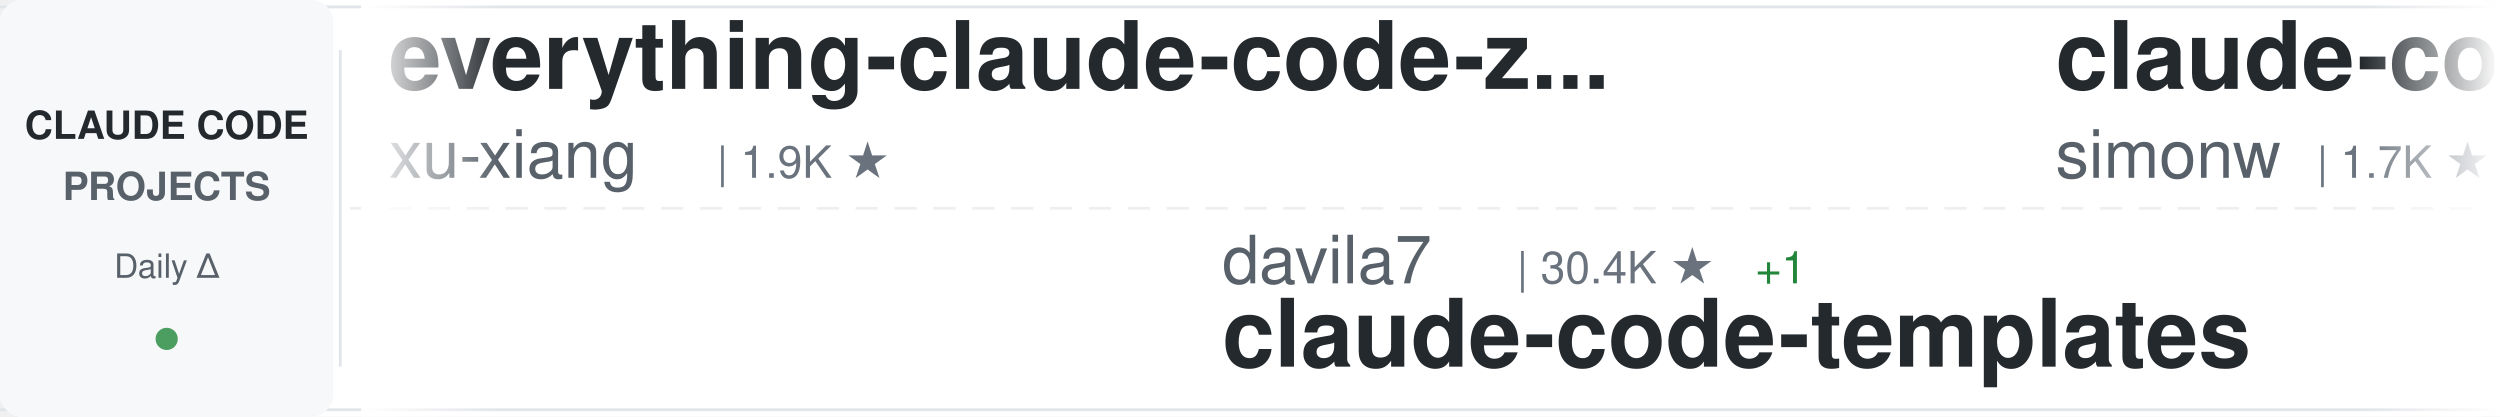
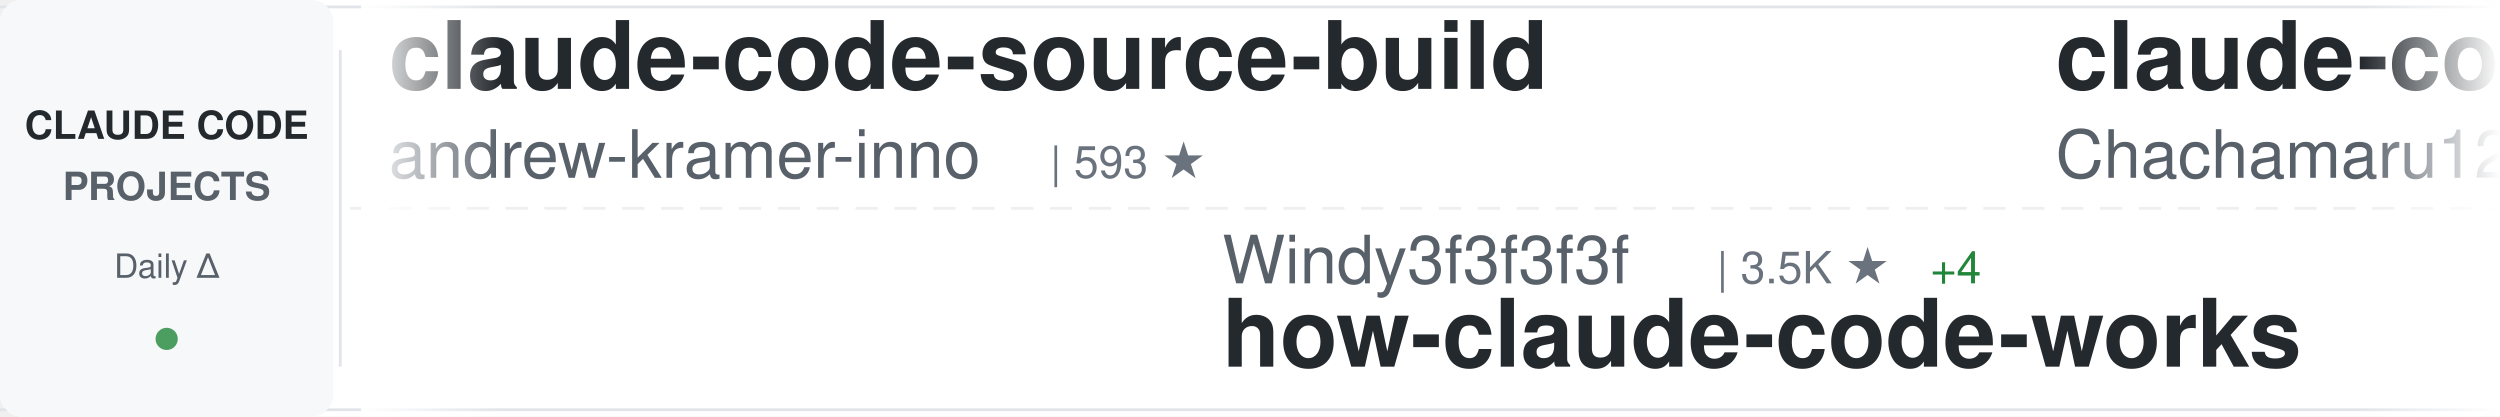
<svg xmlns="http://www.w3.org/2000/svg" width="900" height="150">
  <defs>
    <linearGradient id="awesomeLeftFade" x1="0%" y1="0%" x2="100%" y2="0%">
      <stop offset="0%" style="stop-color:#ffffff;stop-opacity:1" />
      <stop offset="100%" style="stop-color:#ffffff;stop-opacity:0" />
    </linearGradient>
    <linearGradient id="awesomeRightFade" x1="0%" y1="0%" x2="100%" y2="0%">
      <stop offset="0%" style="stop-color:#ffffff;stop-opacity:0" />
      <stop offset="100%" style="stop-color:#ffffff;stop-opacity:1" />
    </linearGradient>
  </defs>
  <rect width="900" height="150" fill="#ffffff" rx="8" />
  <rect x="0" y="2" width="900" height="1" fill="#e1e4e8" />
  <rect x="0" y="147" width="900" height="1" fill="#e1e4e8" />
  <line x1="0" y1="75" x2="900" y2="75" stroke="#e1e4e8" stroke-width="1" stroke-dasharray="8 6" opacity="0.6" />
  <rect x="0" y="0" width="120" height="150" fill="#f6f8fa" rx="8" />
  <text x="60" y="50" font-family="-apple-system, BlinkMacSystemFont, 'Segoe UI', Helvetica, Arial, sans-serif" font-size="14" font-weight="600" fill="#24292e" text-anchor="middle">CLAUDE CODE</text>
  <text x="60" y="72" font-family="-apple-system, BlinkMacSystemFont, 'Segoe UI', Helvetica, Arial, sans-serif" font-size="14" font-weight="600" fill="#586069" text-anchor="middle">PROJECTS</text>
  <text x="60" y="100" font-family="-apple-system, BlinkMacSystemFont, 'Segoe UI', Helvetica, Arial, sans-serif" font-size="12" font-weight="500" fill="#586069" text-anchor="middle">Daily Δ</text>
  <circle cx="60" cy="122" r="4" fill="#22863a" opacity="0.8" />
  <rect x="122" y="18" width="1" height="114" fill="#e1e4e8" />
  <clipPath id="awesomeTickerClip">
    <rect x="130" y="0" width="770" height="150" />
  </clipPath>
  <g clip-path="url(#awesomeTickerClip)">
    <g id="awesomeTickerItems">
      <animateTransform attributeName="transform" attributeType="XML" type="translate" from="0 0" to="-3000 0" dur="54s" repeatCount="indefinite" />
      <g transform="translate(0, 0)">
-         <text x="140" y="32" font-family="-apple-system, BlinkMacSystemFont, 'Segoe UI', Helvetica, Arial, sans-serif" font-size="34" font-weight="600" fill="#24292e">everything-claude-code-z...</text>
-         <text x="140" y="64" font-family="-apple-system, BlinkMacSystemFont, 'Segoe UI', Helvetica, Arial, sans-serif" font-size="24" font-weight="400" fill="#586069">xu-xiang</text>
-         <text x="258" y="64" font-family="-apple-system, BlinkMacSystemFont, 'Segoe UI', Helvetica, Arial, sans-serif" font-size="16" font-weight="500" fill="#6a737d">| 1.9K ★</text>
+         <text x="140" y="32" font-family="-apple-system, BlinkMacSystemFont, 'Segoe UI', Helvetica, Arial, sans-serif" font-size="34" font-weight="600" fill="#24292e">claude-code-source-build</text>
+         <text x="140" y="64" font-family="-apple-system, BlinkMacSystemFont, 'Segoe UI', Helvetica, Arial, sans-serif" font-size="24" font-weight="400" fill="#586069">andrew-kramer-inno</text>
+         <text x="378" y="64" font-family="-apple-system, BlinkMacSystemFont, 'Segoe UI', Helvetica, Arial, sans-serif" font-size="16" font-weight="500" fill="#6a737d">| 593 ★</text>
      </g>
      <g transform="translate(300, 0)">
-         <text x="140" y="102" font-family="-apple-system, BlinkMacSystemFont, 'Segoe UI', Helvetica, Arial, sans-serif" font-size="24" font-weight="400" fill="#586069">davila7</text>
-         <text x="246" y="102" font-family="-apple-system, BlinkMacSystemFont, 'Segoe UI', Helvetica, Arial, sans-serif" font-size="16" font-weight="500" fill="#6a737d">| 30.4K ★</text>
-         <text x="332" y="102" font-family="-apple-system, BlinkMacSystemFont, 'Segoe UI', Helvetica, Arial, sans-serif" font-size="16" font-weight="500" fill="#22863a"> +1</text>
-         <text x="140" y="132" font-family="-apple-system, BlinkMacSystemFont, 'Segoe UI', Helvetica, Arial, sans-serif" font-size="34" font-weight="600" fill="#24292e">claude-code-templates</text>
+         <text x="140" y="102" font-family="-apple-system, BlinkMacSystemFont, 'Segoe UI', Helvetica, Arial, sans-serif" font-size="24" font-weight="400" fill="#586069">Windy3f3f3f3f</text>
+         <text x="318" y="102" font-family="-apple-system, BlinkMacSystemFont, 'Segoe UI', Helvetica, Arial, sans-serif" font-size="16" font-weight="500" fill="#6a737d">| 3.5K ★</text>
+         <text x="395" y="102" font-family="-apple-system, BlinkMacSystemFont, 'Segoe UI', Helvetica, Arial, sans-serif" font-size="16" font-weight="500" fill="#22863a"> +4</text>
+         <text x="140" y="132" font-family="-apple-system, BlinkMacSystemFont, 'Segoe UI', Helvetica, Arial, sans-serif" font-size="34" font-weight="600" fill="#24292e">how-claude-code-works</text>
      </g>
      <g transform="translate(600, 0)">
-         <text x="140" y="32" font-family="-apple-system, BlinkMacSystemFont, 'Segoe UI', Helvetica, Arial, sans-serif" font-size="34" font-weight="600" fill="#24292e">claude-code-transcripts</text>
-         <text x="140" y="64" font-family="-apple-system, BlinkMacSystemFont, 'Segoe UI', Helvetica, Arial, sans-serif" font-size="24" font-weight="400" fill="#586069">simonw</text>
-         <text x="234" y="64" font-family="-apple-system, BlinkMacSystemFont, 'Segoe UI', Helvetica, Arial, sans-serif" font-size="16" font-weight="500" fill="#6a737d">| 1.7K ★</text>
+         <text x="140" y="32" font-family="-apple-system, BlinkMacSystemFont, 'Segoe UI', Helvetica, Arial, sans-serif" font-size="34" font-weight="600" fill="#24292e">claude-code-harness</text>
+         <text x="140" y="64" font-family="-apple-system, BlinkMacSystemFont, 'Segoe UI', Helvetica, Arial, sans-serif" font-size="24" font-weight="400" fill="#586069">Chachamaru127</text>
+         <text x="318" y="64" font-family="-apple-system, BlinkMacSystemFont, 'Segoe UI', Helvetica, Arial, sans-serif" font-size="16" font-weight="500" fill="#6a737d">| 3.1K ★</text>
+         <text x="395" y="64" font-family="-apple-system, BlinkMacSystemFont, 'Segoe UI', Helvetica, Arial, sans-serif" font-size="16" font-weight="500" fill="#22863a"> +1</text>
      </g>
      <g transform="translate(900, 0)">
-         <text x="140" y="102" font-family="-apple-system, BlinkMacSystemFont, 'Segoe UI', Helvetica, Arial, sans-serif" font-size="24" font-weight="400" fill="#586069">1rgs</text>
-         <text x="210" y="102" font-family="-apple-system, BlinkMacSystemFont, 'Segoe UI', Helvetica, Arial, sans-serif" font-size="16" font-weight="500" fill="#6a737d">| 3.7K ★</text>
-         <text x="140" y="132" font-family="-apple-system, BlinkMacSystemFont, 'Segoe UI', Helvetica, Arial, sans-serif" font-size="34" font-weight="600" fill="#24292e">claude-code-proxy</text>
+         <text x="140" y="102" font-family="-apple-system, BlinkMacSystemFont, 'Segoe UI', Helvetica, Arial, sans-serif" font-size="24" font-weight="400" fill="#586069">Yuyz0112</text>
+         <text x="258" y="102" font-family="-apple-system, BlinkMacSystemFont, 'Segoe UI', Helvetica, Arial, sans-serif" font-size="16" font-weight="500" fill="#6a737d">| 2.4K ★</text>
+         <text x="140" y="132" font-family="-apple-system, BlinkMacSystemFont, 'Segoe UI', Helvetica, Arial, sans-serif" font-size="34" font-weight="600" fill="#24292e">claude-code-reverse</text>
      </g>
      <g transform="translate(1200, 0)">
-         <text x="140" y="32" font-family="-apple-system, BlinkMacSystemFont, 'Segoe UI', Helvetica, Arial, sans-serif" font-size="34" font-weight="600" fill="#24292e">claude-code-spec-workflo...</text>
-         <text x="140" y="64" font-family="-apple-system, BlinkMacSystemFont, 'Segoe UI', Helvetica, Arial, sans-serif" font-size="24" font-weight="400" fill="#586069">Pimzino</text>
-         <text x="246" y="64" font-family="-apple-system, BlinkMacSystemFont, 'Segoe UI', Helvetica, Arial, sans-serif" font-size="16" font-weight="500" fill="#6a737d">| 3.9K ★</text>
+         <text x="140" y="32" font-family="-apple-system, BlinkMacSystemFont, 'Segoe UI', Helvetica, Arial, sans-serif" font-size="34" font-weight="600" fill="#24292e">system_prompts_leaks</text>
+         <text x="140" y="64" font-family="-apple-system, BlinkMacSystemFont, 'Segoe UI', Helvetica, Arial, sans-serif" font-size="24" font-weight="400" fill="#586069">asgeirtj</text>
+         <text x="258" y="64" font-family="-apple-system, BlinkMacSystemFont, 'Segoe UI', Helvetica, Arial, sans-serif" font-size="16" font-weight="500" fill="#6a737d">| 63.6K ★</text>
+         <text x="344" y="64" font-family="-apple-system, BlinkMacSystemFont, 'Segoe UI', Helvetica, Arial, sans-serif" font-size="16" font-weight="500" fill="#22863a"> +10</text>
      </g>
      <g transform="translate(1500, 0)">
-         <text x="140" y="102" font-family="-apple-system, BlinkMacSystemFont, 'Segoe UI', Helvetica, Arial, sans-serif" font-size="24" font-weight="400" fill="#586069">Alishahryar1</text>
-         <text x="306" y="102" font-family="-apple-system, BlinkMacSystemFont, 'Segoe UI', Helvetica, Arial, sans-serif" font-size="16" font-weight="500" fill="#6a737d">| 49.8K ★</text>
-         <text x="392" y="102" font-family="-apple-system, BlinkMacSystemFont, 'Segoe UI', Helvetica, Arial, sans-serif" font-size="16" font-weight="500" fill="#22863a"> +94</text>
-         <text x="140" y="132" font-family="-apple-system, BlinkMacSystemFont, 'Segoe UI', Helvetica, Arial, sans-serif" font-size="34" font-weight="600" fill="#24292e">free-claude-code</text>
+         <text x="140" y="102" font-family="-apple-system, BlinkMacSystemFont, 'Segoe UI', Helvetica, Arial, sans-serif" font-size="24" font-weight="400" fill="#586069">777genius</text>
+         <text x="270" y="102" font-family="-apple-system, BlinkMacSystemFont, 'Segoe UI', Helvetica, Arial, sans-serif" font-size="16" font-weight="500" fill="#6a737d">| 927 ★</text>
+         <text x="140" y="132" font-family="-apple-system, BlinkMacSystemFont, 'Segoe UI', Helvetica, Arial, sans-serif" font-size="34" font-weight="600" fill="#24292e">claude-code-source-code</text>
      </g>
      <g transform="translate(1800, 0)">
-         <text x="140" y="32" font-family="-apple-system, BlinkMacSystemFont, 'Segoe UI', Helvetica, Arial, sans-serif" font-size="34" font-weight="600" fill="#24292e">ClaudeCodeAgents</text>
-         <text x="140" y="64" font-family="-apple-system, BlinkMacSystemFont, 'Segoe UI', Helvetica, Arial, sans-serif" font-size="24" font-weight="400" fill="#586069">darcyegb</text>
-         <text x="258" y="64" font-family="-apple-system, BlinkMacSystemFont, 'Segoe UI', Helvetica, Arial, sans-serif" font-size="16" font-weight="500" fill="#6a737d">| 760 ★</text>
+         <text x="140" y="32" font-family="-apple-system, BlinkMacSystemFont, 'Segoe UI', Helvetica, Arial, sans-serif" font-size="34" font-weight="600" fill="#24292e">claude-code-source</text>
+         <text x="140" y="64" font-family="-apple-system, BlinkMacSystemFont, 'Segoe UI', Helvetica, Arial, sans-serif" font-size="24" font-weight="400" fill="#586069">JrCx7scC</text>
+         <text x="258" y="64" font-family="-apple-system, BlinkMacSystemFont, 'Segoe UI', Helvetica, Arial, sans-serif" font-size="16" font-weight="500" fill="#6a737d">| 375 ★</text>
      </g>
      <g transform="translate(2100, 0)">
-         <text x="140" y="102" font-family="-apple-system, BlinkMacSystemFont, 'Segoe UI', Helvetica, Arial, sans-serif" font-size="24" font-weight="400" fill="#586069">Donchitos</text>
-         <text x="270" y="102" font-family="-apple-system, BlinkMacSystemFont, 'Segoe UI', Helvetica, Arial, sans-serif" font-size="16" font-weight="500" fill="#6a737d">| 24.5K ★</text>
-         <text x="356" y="102" font-family="-apple-system, BlinkMacSystemFont, 'Segoe UI', Helvetica, Arial, sans-serif" font-size="16" font-weight="500" fill="#22863a"> +2</text>
-         <text x="140" y="132" font-family="-apple-system, BlinkMacSystemFont, 'Segoe UI', Helvetica, Arial, sans-serif" font-size="34" font-weight="600" fill="#24292e">Claude-Code-Game-Studios</text>
+         <text x="140" y="102" font-family="-apple-system, BlinkMacSystemFont, 'Segoe UI', Helvetica, Arial, sans-serif" font-size="24" font-weight="400" fill="#586069">Piebald-AI</text>
+         <text x="282" y="102" font-family="-apple-system, BlinkMacSystemFont, 'Segoe UI', Helvetica, Arial, sans-serif" font-size="16" font-weight="500" fill="#6a737d">| 12.5K ★</text>
+         <text x="368" y="102" font-family="-apple-system, BlinkMacSystemFont, 'Segoe UI', Helvetica, Arial, sans-serif" font-size="16" font-weight="500" fill="#22863a"> +1</text>
+         <text x="140" y="132" font-family="-apple-system, BlinkMacSystemFont, 'Segoe UI', Helvetica, Arial, sans-serif" font-size="34" font-weight="600" fill="#24292e">claude-code-system-promp...</text>
      </g>
      <g transform="translate(2400, 0)">
-         <text x="140" y="32" font-family="-apple-system, BlinkMacSystemFont, 'Segoe UI', Helvetica, Arial, sans-serif" font-size="34" font-weight="600" fill="#24292e">claude_code_src</text>
-         <text x="140" y="64" font-family="-apple-system, BlinkMacSystemFont, 'Segoe UI', Helvetica, Arial, sans-serif" font-size="24" font-weight="400" fill="#586069">ponponon</text>
-         <text x="258" y="64" font-family="-apple-system, BlinkMacSystemFont, 'Segoe UI', Helvetica, Arial, sans-serif" font-size="16" font-weight="500" fill="#6a737d">| 2.3K ★</text>
+         <text x="140" y="32" font-family="-apple-system, BlinkMacSystemFont, 'Segoe UI', Helvetica, Arial, sans-serif" font-size="34" font-weight="600" fill="#24292e">claude-code-base-action</text>
+         <text x="140" y="64" font-family="-apple-system, BlinkMacSystemFont, 'Segoe UI', Helvetica, Arial, sans-serif" font-size="24" font-weight="400" fill="#586069">anthropics</text>
+         <text x="282" y="64" font-family="-apple-system, BlinkMacSystemFont, 'Segoe UI', Helvetica, Arial, sans-serif" font-size="16" font-weight="500" fill="#6a737d">| 957 ★</text>
      </g>
      <g transform="translate(2700, 0)">
-         <text x="140" y="102" font-family="-apple-system, BlinkMacSystemFont, 'Segoe UI', Helvetica, Arial, sans-serif" font-size="24" font-weight="400" fill="#586069">Njengah</text>
-         <text x="246" y="102" font-family="-apple-system, BlinkMacSystemFont, 'Segoe UI', Helvetica, Arial, sans-serif" font-size="16" font-weight="500" fill="#6a737d">| 1.9K ★</text>
-         <text x="140" y="132" font-family="-apple-system, BlinkMacSystemFont, 'Segoe UI', Helvetica, Arial, sans-serif" font-size="34" font-weight="600" fill="#24292e">claude-code-cheat-sheet</text>
+         <text x="140" y="102" font-family="-apple-system, BlinkMacSystemFont, 'Segoe UI', Helvetica, Arial, sans-serif" font-size="24" font-weight="400" fill="#586069">OrcaWhisper</text>
+         <text x="294" y="102" font-family="-apple-system, BlinkMacSystemFont, 'Segoe UI', Helvetica, Arial, sans-serif" font-size="16" font-weight="500" fill="#6a737d">| 91 ★</text>
+         <text x="140" y="132" font-family="-apple-system, BlinkMacSystemFont, 'Segoe UI', Helvetica, Arial, sans-serif" font-size="34" font-weight="600" fill="#24292e">Claude-Code</text>
      </g>
      <g transform="translate(3000, 0)">
-         <text x="140" y="32" font-family="-apple-system, BlinkMacSystemFont, 'Segoe UI', Helvetica, Arial, sans-serif" font-size="34" font-weight="600" fill="#24292e">everything-claude-code-z...</text>
-         <text x="140" y="64" font-family="-apple-system, BlinkMacSystemFont, 'Segoe UI', Helvetica, Arial, sans-serif" font-size="24" font-weight="400" fill="#586069">xu-xiang</text>
-         <text x="258" y="64" font-family="-apple-system, BlinkMacSystemFont, 'Segoe UI', Helvetica, Arial, sans-serif" font-size="16" font-weight="500" fill="#6a737d">| 1.9K ★</text>
+         <text x="140" y="32" font-family="-apple-system, BlinkMacSystemFont, 'Segoe UI', Helvetica, Arial, sans-serif" font-size="34" font-weight="600" fill="#24292e">claude-code-source-build</text>
+         <text x="140" y="64" font-family="-apple-system, BlinkMacSystemFont, 'Segoe UI', Helvetica, Arial, sans-serif" font-size="24" font-weight="400" fill="#586069">andrew-kramer-inno</text>
+         <text x="378" y="64" font-family="-apple-system, BlinkMacSystemFont, 'Segoe UI', Helvetica, Arial, sans-serif" font-size="16" font-weight="500" fill="#6a737d">| 593 ★</text>
      </g>
      <g transform="translate(3300, 0)">
-         <text x="140" y="102" font-family="-apple-system, BlinkMacSystemFont, 'Segoe UI', Helvetica, Arial, sans-serif" font-size="24" font-weight="400" fill="#586069">davila7</text>
-         <text x="246" y="102" font-family="-apple-system, BlinkMacSystemFont, 'Segoe UI', Helvetica, Arial, sans-serif" font-size="16" font-weight="500" fill="#6a737d">| 30.4K ★</text>
-         <text x="332" y="102" font-family="-apple-system, BlinkMacSystemFont, 'Segoe UI', Helvetica, Arial, sans-serif" font-size="16" font-weight="500" fill="#22863a"> +1</text>
-         <text x="140" y="132" font-family="-apple-system, BlinkMacSystemFont, 'Segoe UI', Helvetica, Arial, sans-serif" font-size="34" font-weight="600" fill="#24292e">claude-code-templates</text>
+         <text x="140" y="102" font-family="-apple-system, BlinkMacSystemFont, 'Segoe UI', Helvetica, Arial, sans-serif" font-size="24" font-weight="400" fill="#586069">Windy3f3f3f3f</text>
+         <text x="318" y="102" font-family="-apple-system, BlinkMacSystemFont, 'Segoe UI', Helvetica, Arial, sans-serif" font-size="16" font-weight="500" fill="#6a737d">| 3.5K ★</text>
+         <text x="395" y="102" font-family="-apple-system, BlinkMacSystemFont, 'Segoe UI', Helvetica, Arial, sans-serif" font-size="16" font-weight="500" fill="#22863a"> +4</text>
+         <text x="140" y="132" font-family="-apple-system, BlinkMacSystemFont, 'Segoe UI', Helvetica, Arial, sans-serif" font-size="34" font-weight="600" fill="#24292e">how-claude-code-works</text>
      </g>
      <g transform="translate(3600, 0)">
-         <text x="140" y="32" font-family="-apple-system, BlinkMacSystemFont, 'Segoe UI', Helvetica, Arial, sans-serif" font-size="34" font-weight="600" fill="#24292e">claude-code-transcripts</text>
-         <text x="140" y="64" font-family="-apple-system, BlinkMacSystemFont, 'Segoe UI', Helvetica, Arial, sans-serif" font-size="24" font-weight="400" fill="#586069">simonw</text>
-         <text x="234" y="64" font-family="-apple-system, BlinkMacSystemFont, 'Segoe UI', Helvetica, Arial, sans-serif" font-size="16" font-weight="500" fill="#6a737d">| 1.7K ★</text>
+         <text x="140" y="32" font-family="-apple-system, BlinkMacSystemFont, 'Segoe UI', Helvetica, Arial, sans-serif" font-size="34" font-weight="600" fill="#24292e">claude-code-harness</text>
+         <text x="140" y="64" font-family="-apple-system, BlinkMacSystemFont, 'Segoe UI', Helvetica, Arial, sans-serif" font-size="24" font-weight="400" fill="#586069">Chachamaru127</text>
+         <text x="318" y="64" font-family="-apple-system, BlinkMacSystemFont, 'Segoe UI', Helvetica, Arial, sans-serif" font-size="16" font-weight="500" fill="#6a737d">| 3.1K ★</text>
+         <text x="395" y="64" font-family="-apple-system, BlinkMacSystemFont, 'Segoe UI', Helvetica, Arial, sans-serif" font-size="16" font-weight="500" fill="#22863a"> +1</text>
      </g>
      <g transform="translate(3900, 0)">
-         <text x="140" y="102" font-family="-apple-system, BlinkMacSystemFont, 'Segoe UI', Helvetica, Arial, sans-serif" font-size="24" font-weight="400" fill="#586069">1rgs</text>
-         <text x="210" y="102" font-family="-apple-system, BlinkMacSystemFont, 'Segoe UI', Helvetica, Arial, sans-serif" font-size="16" font-weight="500" fill="#6a737d">| 3.7K ★</text>
-         <text x="140" y="132" font-family="-apple-system, BlinkMacSystemFont, 'Segoe UI', Helvetica, Arial, sans-serif" font-size="34" font-weight="600" fill="#24292e">claude-code-proxy</text>
+         <text x="140" y="102" font-family="-apple-system, BlinkMacSystemFont, 'Segoe UI', Helvetica, Arial, sans-serif" font-size="24" font-weight="400" fill="#586069">Yuyz0112</text>
+         <text x="258" y="102" font-family="-apple-system, BlinkMacSystemFont, 'Segoe UI', Helvetica, Arial, sans-serif" font-size="16" font-weight="500" fill="#6a737d">| 2.4K ★</text>
+         <text x="140" y="132" font-family="-apple-system, BlinkMacSystemFont, 'Segoe UI', Helvetica, Arial, sans-serif" font-size="34" font-weight="600" fill="#24292e">claude-code-reverse</text>
      </g>
    </g>
  </g>
  <rect x="130" y="0" width="50" height="150" fill="url(#awesomeLeftFade)" />
  <rect x="850" y="0" width="50" height="150" fill="url(#awesomeRightFade)" />
</svg>
